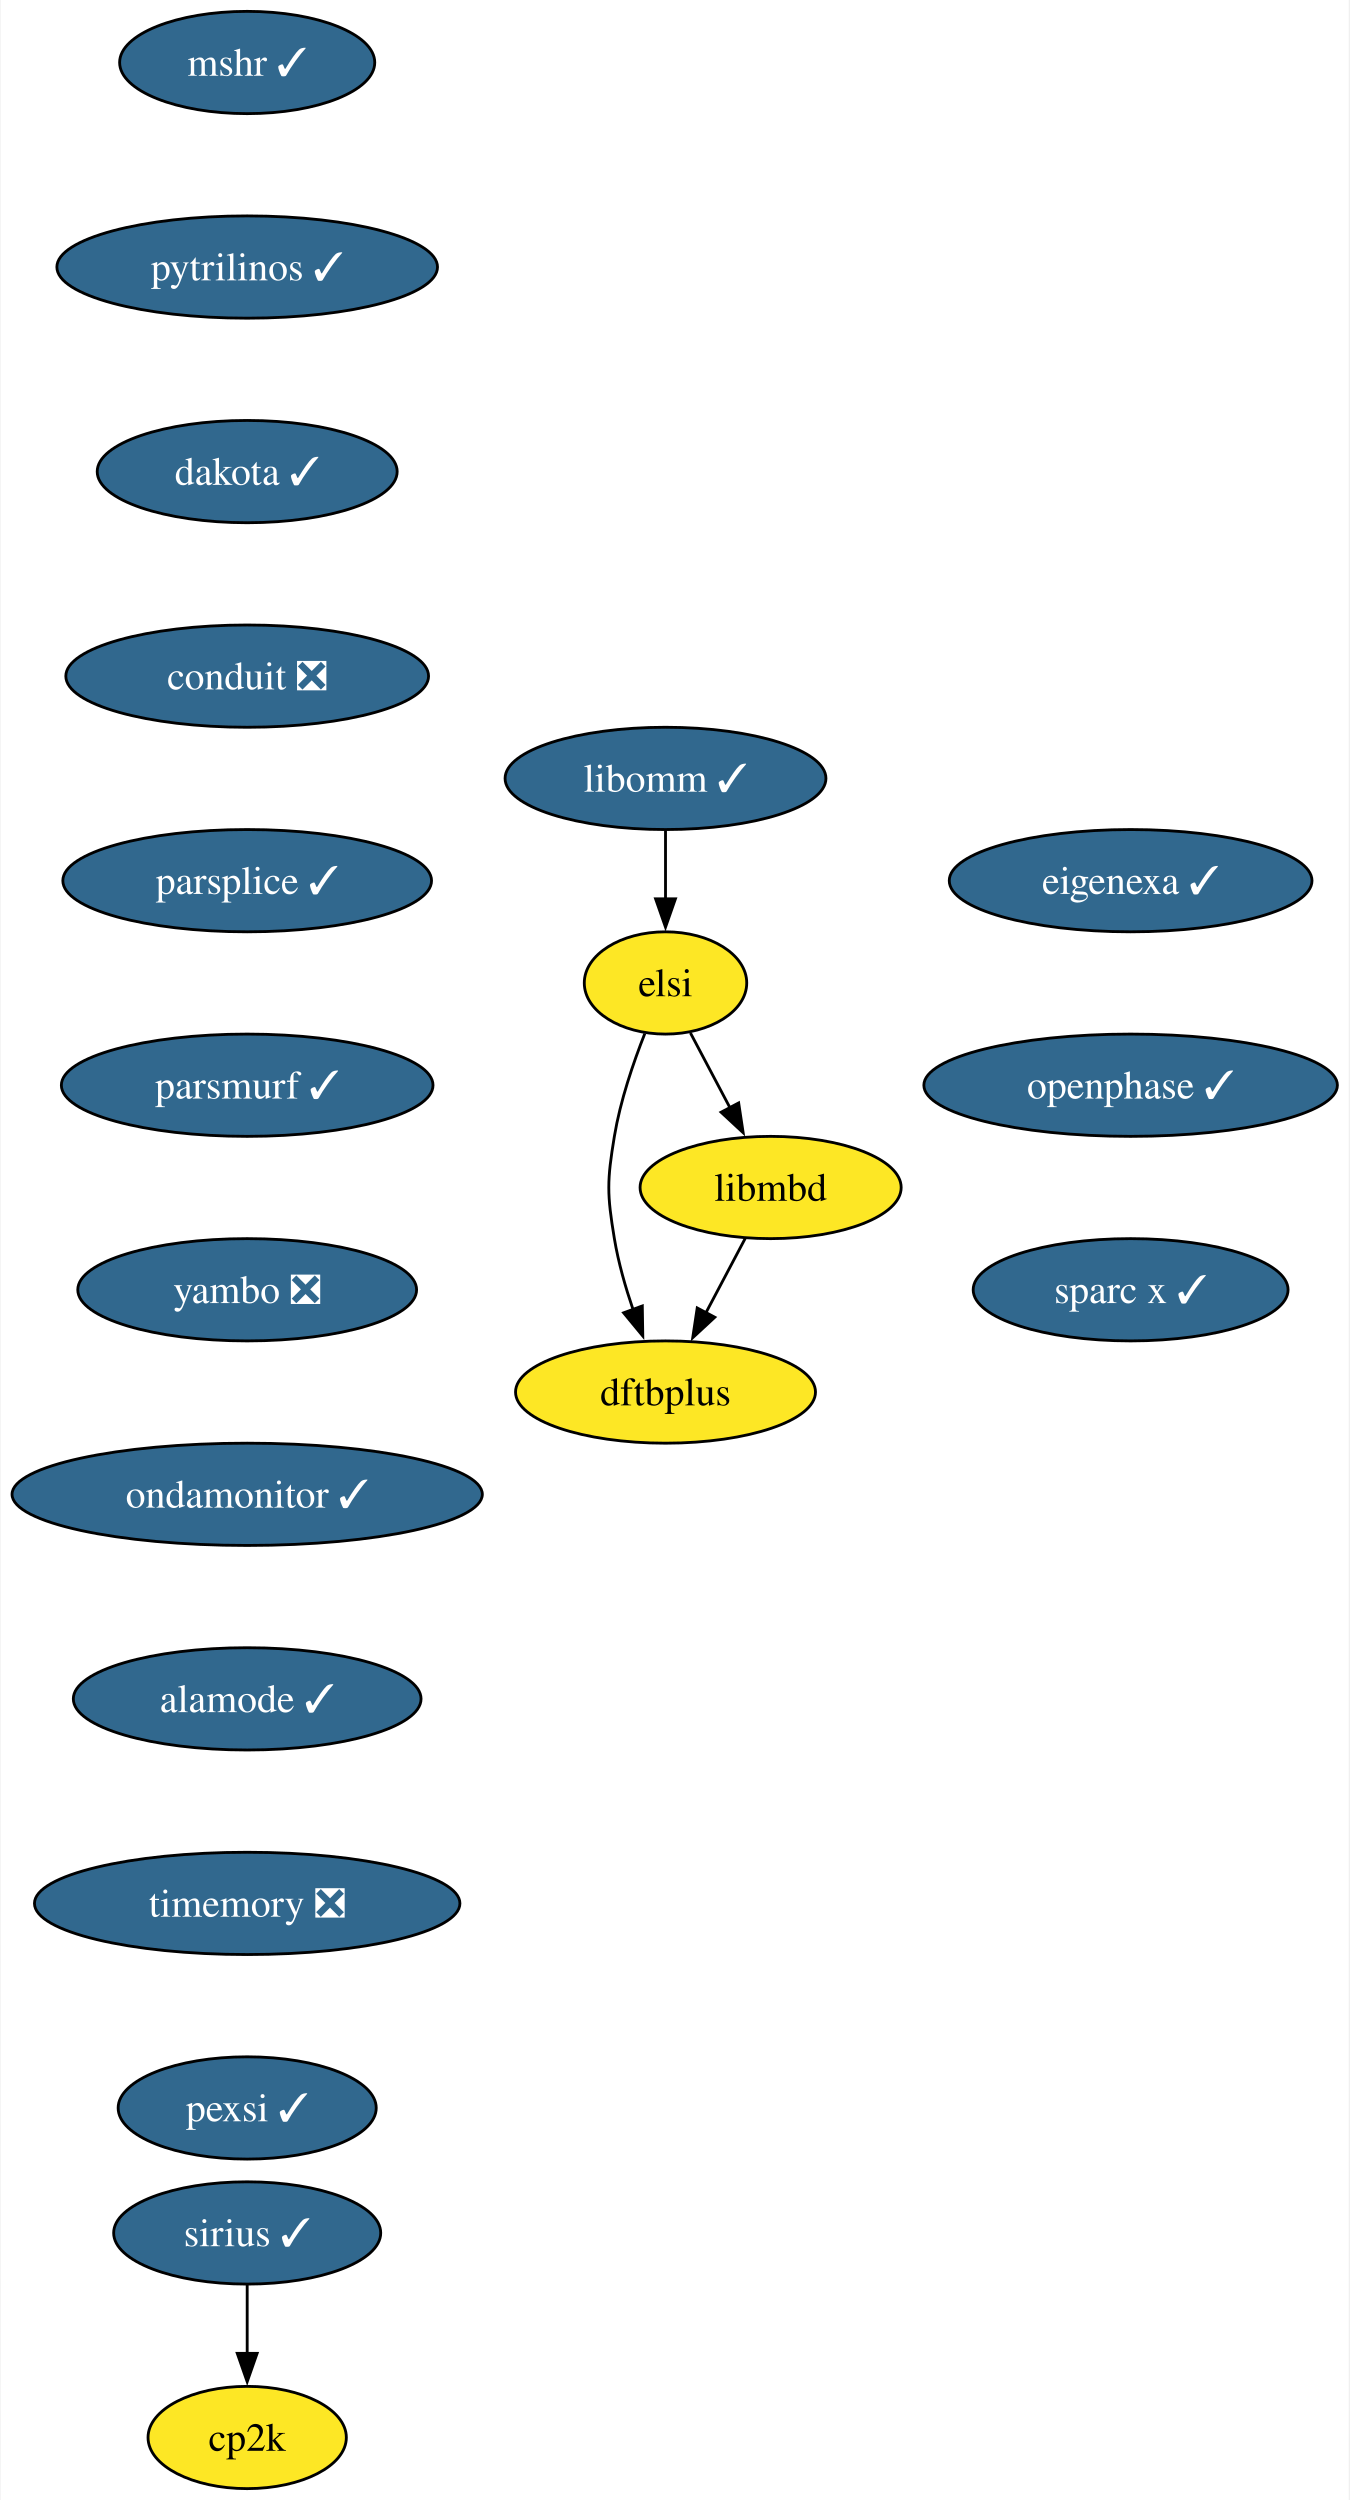
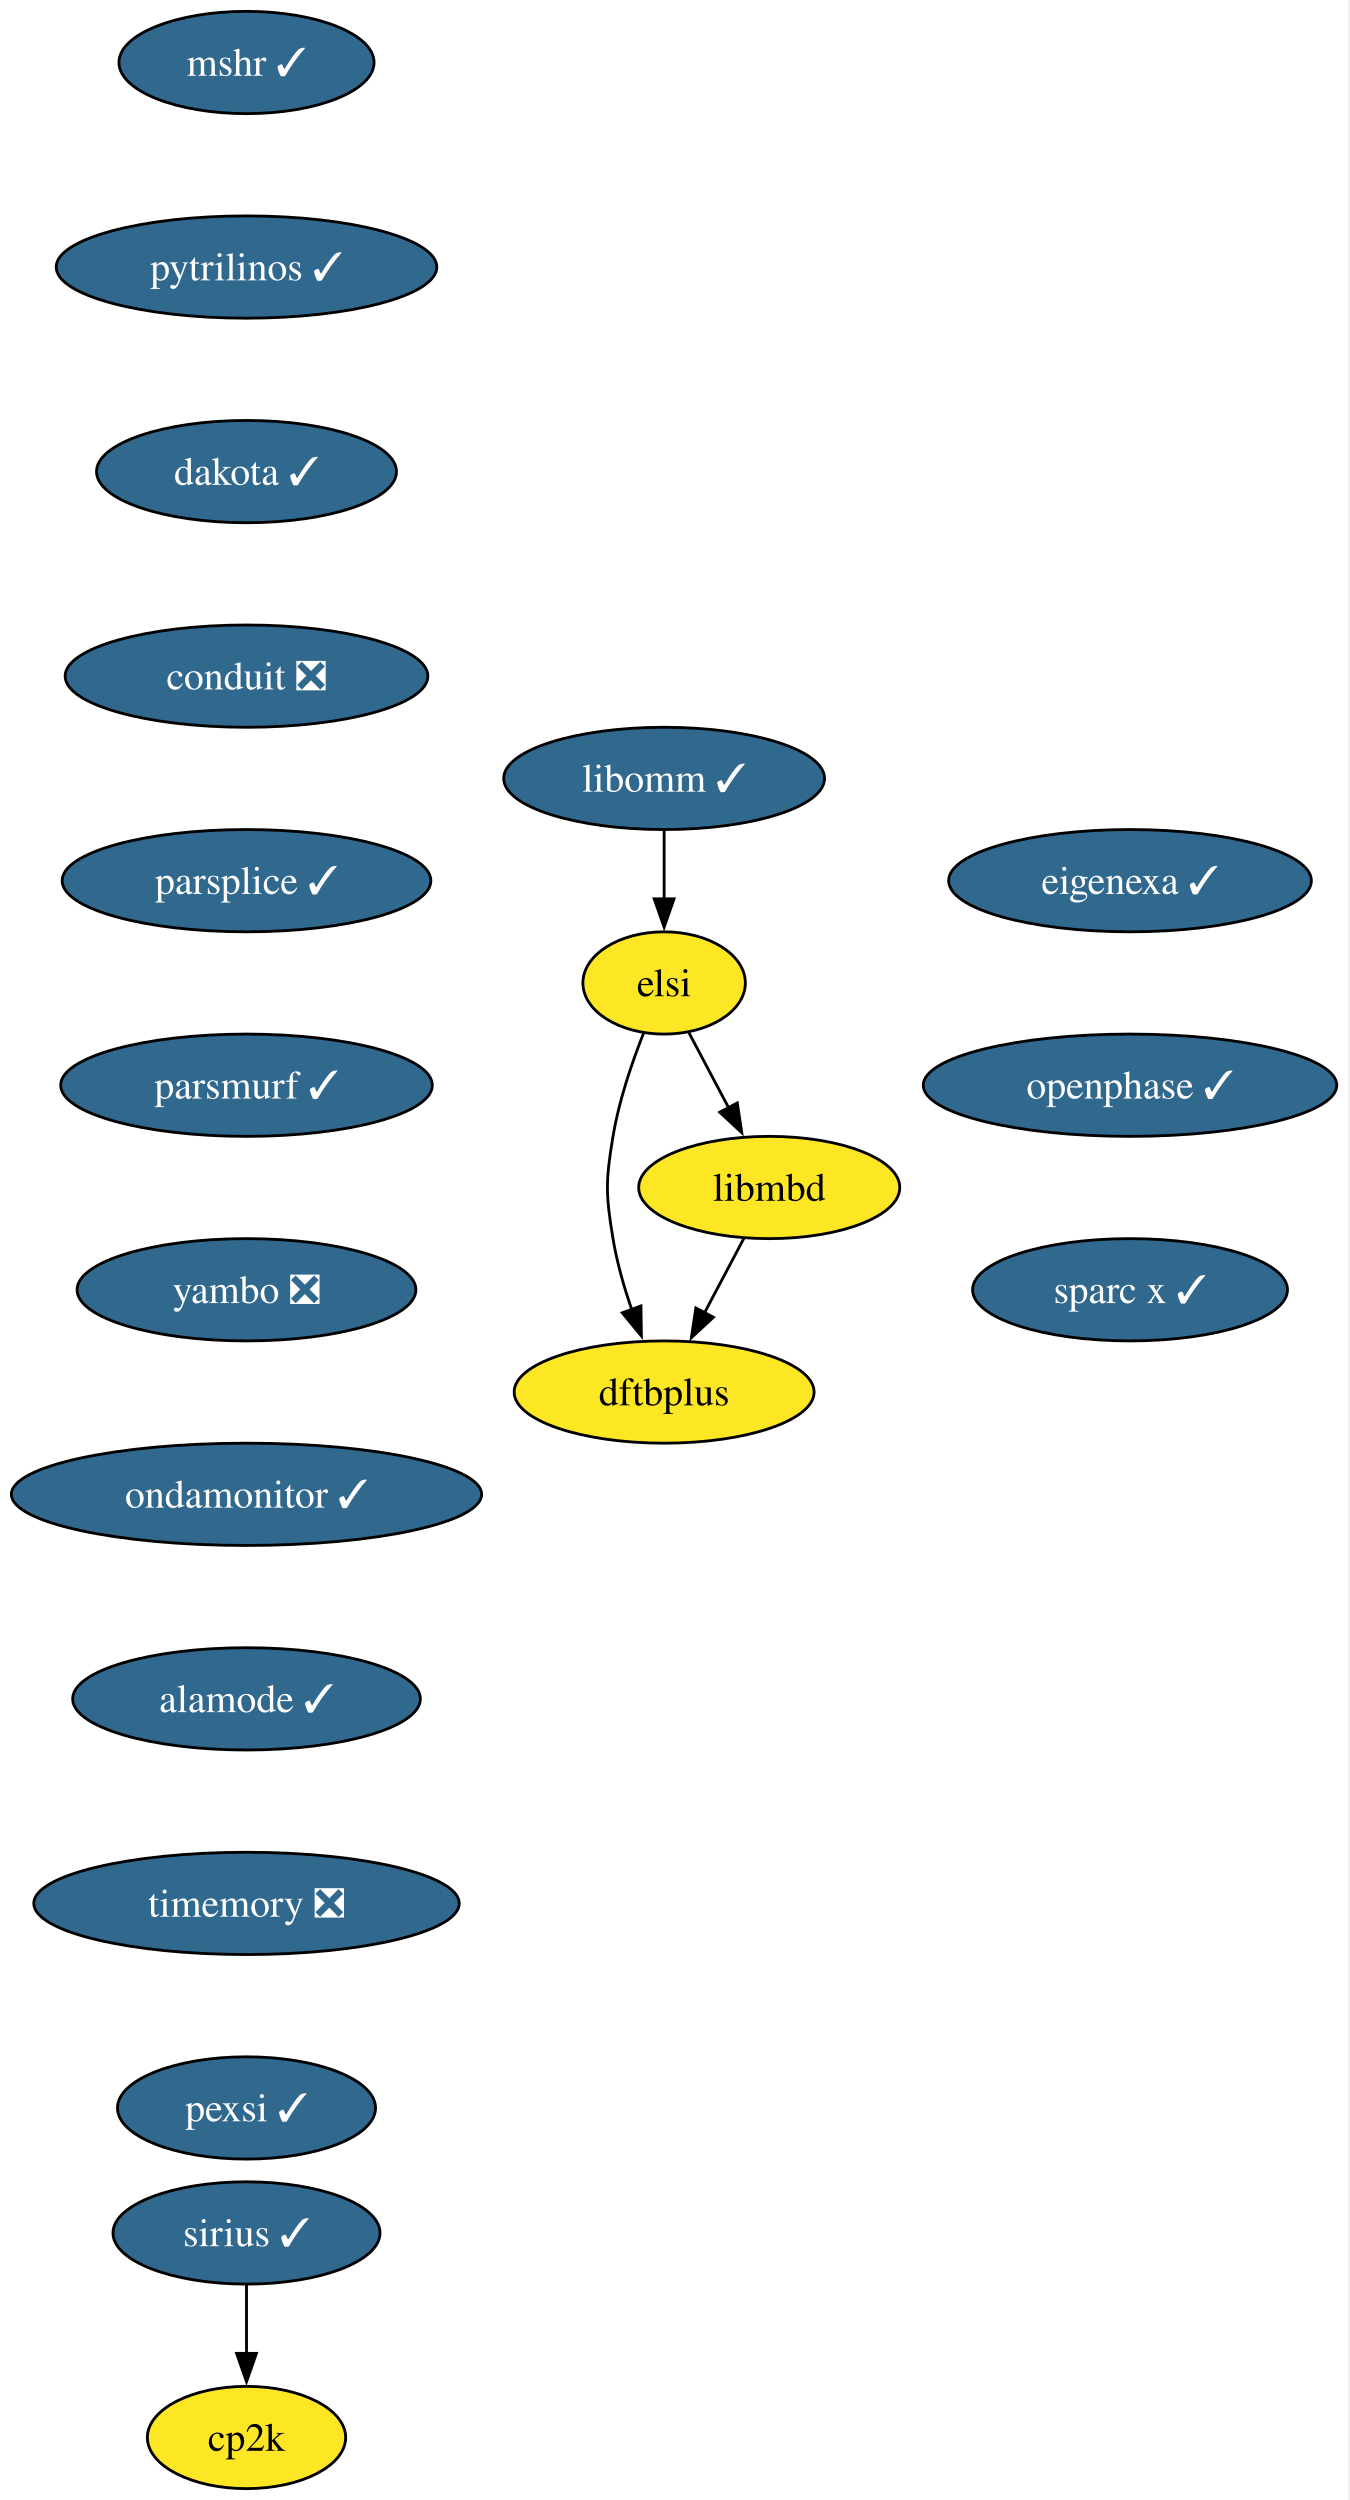
- <svg xmlns="http://www.w3.org/2000/svg" xmlns:xlink="http://www.w3.org/1999/xlink" width="475pt" height="880pt" viewBox="0.00 0.00 474.52 880.00">
+ <svg xmlns="http://www.w3.org/2000/svg" xmlns:xlink="http://www.w3.org/1999/xlink" width="475pt" height="880pt" viewBox="0.00 0.00 475.00 880.00">
  <g id="graph0" class="graph" transform="scale(1 1) rotate(0) translate(4 876)">
-     <polygon fill="white" stroke="none" points="-4,4 -4,-876 470.52,-876 470.52,4 -4,4" />
+     <polygon fill="white" stroke="none" points="-4,4 -4,-876 470.55,-876 470.55,4 -4,4" />
    <g id="node1" class="node">
      <g id="a_node1">
        <a xlink:href="https://github.com/conda-forge/mshr-feedstock/pull/37" xlink:title="mshr ✓">
          <ellipse fill="#31688e" stroke="black" cx="82.77" cy="-854" rx="44.9" ry="18" />
-           <text text-anchor="middle" x="82.77" y="-849.33" font-family="Times,serif" font-size="14.00" fill="white">mshr ✓</text>
+           <text xml:space="preserve" text-anchor="middle" x="82.77" y="-849.33" font-family="Times,serif" font-size="14.00" fill="white">mshr ✓</text>
        </a>
      </g>
    </g>
    <g id="node2" class="node">
      <g id="a_node2">
        <a xlink:href="https://github.com/conda-forge/pytrilinos-feedstock/pull/56" xlink:title="pytrilinos ✓">
          <ellipse fill="#31688e" stroke="black" cx="82.77" cy="-782" rx="66.99" ry="18" />
-           <text text-anchor="middle" x="82.77" y="-777.33" font-family="Times,serif" font-size="14.00" fill="white">pytrilinos ✓</text>
+           <text xml:space="preserve" text-anchor="middle" x="82.77" y="-777.33" font-family="Times,serif" font-size="14.00" fill="white">pytrilinos ✓</text>
        </a>
      </g>
    </g>
    <g id="node3" class="node">
      <g id="a_node3">
        <a xlink:href="https://github.com/conda-forge/dakota-feedstock/pull/49" xlink:title="dakota ✓">
          <ellipse fill="#31688e" stroke="black" cx="82.77" cy="-710" rx="52.79" ry="18" />
-           <text text-anchor="middle" x="82.77" y="-705.33" font-family="Times,serif" font-size="14.00" fill="white">dakota ✓</text>
+           <text xml:space="preserve" text-anchor="middle" x="82.77" y="-705.33" font-family="Times,serif" font-size="14.00" fill="white">dakota ✓</text>
        </a>
      </g>
    </g>
    <g id="node4" class="node">
      <g id="a_node4">
        <a xlink:href="https://github.com/conda-forge/conduit-feedstock/pull/56" xlink:title="conduit ❎">
          <ellipse fill="#31688e" stroke="black" cx="82.77" cy="-638" rx="63.84" ry="18" />
-           <text text-anchor="middle" x="82.77" y="-633.33" font-family="Times,serif" font-size="14.00" fill="white">conduit ❎</text>
+           <text xml:space="preserve" text-anchor="middle" x="82.77" y="-633.33" font-family="Times,serif" font-size="14.00" fill="white">conduit ❎</text>
        </a>
      </g>
    </g>
    <g id="node6" class="node">
      <g id="a_node6">
        <a xlink:href="https://github.com/conda-forge/parsplice-feedstock/pull/13" xlink:title="parsplice ✓">
          <ellipse fill="#31688e" stroke="black" cx="82.77" cy="-566" rx="64.89" ry="18" />
-           <text text-anchor="middle" x="82.77" y="-561.33" font-family="Times,serif" font-size="14.00" fill="white">parsplice ✓</text>
+           <text xml:space="preserve" text-anchor="middle" x="82.77" y="-561.33" font-family="Times,serif" font-size="14.00" fill="white">parsplice ✓</text>
        </a>
      </g>
    </g>
    <g id="node5" class="node">
      <g id="a_node5">
        <a xlink:href="https://github.com/conda-forge/cp2k-feedstock" xlink:title="cp2k">
          <ellipse fill="#fde725" stroke="black" cx="82.77" cy="-18" rx="34.9" ry="18" />
-           <text text-anchor="middle" x="82.77" y="-13.32" font-family="Times,serif" font-size="14.00">cp2k</text>
+           <text xml:space="preserve" text-anchor="middle" x="82.77" y="-13.32" font-family="Times,serif" font-size="14.00">cp2k</text>
        </a>
      </g>
    </g>
    <g id="node7" class="node">
      <g id="a_node7">
        <a xlink:href="https://github.com/conda-forge/parsmurf-feedstock/pull/4" xlink:title="parsmurf ✓">
          <ellipse fill="#31688e" stroke="black" cx="82.77" cy="-494" rx="65.41" ry="18" />
-           <text text-anchor="middle" x="82.77" y="-489.32" font-family="Times,serif" font-size="14.00" fill="white">parsmurf ✓</text>
+           <text xml:space="preserve" text-anchor="middle" x="82.77" y="-489.32" font-family="Times,serif" font-size="14.00" fill="white">parsmurf ✓</text>
        </a>
      </g>
    </g>
    <g id="node10" class="node">
      <g id="a_node10">
        <a xlink:href="https://github.com/conda-forge/yambo-feedstock/pull/47" xlink:title="yambo ❎">
          <ellipse fill="#31688e" stroke="black" cx="82.77" cy="-422" rx="59.63" ry="18" />
-           <text text-anchor="middle" x="82.77" y="-417.32" font-family="Times,serif" font-size="14.00" fill="white">yambo ❎</text>
+           <text xml:space="preserve" text-anchor="middle" x="82.77" y="-417.32" font-family="Times,serif" font-size="14.00" fill="white">yambo ❎</text>
        </a>
      </g>
    </g>
    <g id="node8" class="node">
      <g id="a_node8">
        <a xlink:href="https://github.com/conda-forge/dftbplus-feedstock" xlink:title="dftbplus">
-           <ellipse fill="#fde725" stroke="black" cx="230.02" cy="-386" rx="52.79" ry="18" />
-           <text text-anchor="middle" x="230.02" y="-381.32" font-family="Times,serif" font-size="14.00">dftbplus</text>
+           <ellipse fill="#fde725" stroke="black" cx="229.77" cy="-386" rx="52.79" ry="18" />
+           <text xml:space="preserve" text-anchor="middle" x="229.77" y="-381.32" font-family="Times,serif" font-size="14.00">dftbplus</text>
        </a>
      </g>
    </g>
    <g id="node9" class="node">
      <g id="a_node9">
        <a xlink:href="https://github.com/conda-forge/libmbd-feedstock" xlink:title="libmbd">
-           <ellipse fill="#fde725" stroke="black" cx="267.02" cy="-458" rx="45.95" ry="18" />
-           <text text-anchor="middle" x="267.02" y="-453.32" font-family="Times,serif" font-size="14.00">libmbd</text>
+           <ellipse fill="#fde725" stroke="black" cx="266.77" cy="-458" rx="45.95" ry="18" />
+           <text xml:space="preserve" text-anchor="middle" x="266.77" y="-453.32" font-family="Times,serif" font-size="14.00">libmbd</text>
        </a>
      </g>
    </g>
    <g id="edge6" class="edge">
-       <path fill="none" stroke="black" d="M258.06,-440.05C253.88,-432.14 248.8,-422.54 244.13,-413.69" />
-       <polygon fill="black" stroke="black" points="247.37,-412.33 239.6,-405.13 241.18,-415.6 247.37,-412.33" />
+       <path fill="none" stroke="black" d="M257.82,-440.05C253.64,-432.14 248.56,-422.54 243.88,-413.69" />
+       <polygon fill="black" stroke="black" points="247.12,-412.33 239.36,-405.13 240.94,-415.6 247.12,-412.33" />
    </g>
    <g id="node12" class="node">
      <g id="a_node12">
        <a xlink:href="https://github.com/conda-forge/ondamonitor-feedstock/pull/12" xlink:title="ondamonitor ✓">
          <ellipse fill="#31688e" stroke="black" cx="82.77" cy="-350" rx="82.77" ry="18" />
-           <text text-anchor="middle" x="82.77" y="-345.32" font-family="Times,serif" font-size="14.00" fill="white">ondamonitor ✓</text>
+           <text xml:space="preserve" text-anchor="middle" x="82.77" y="-345.32" font-family="Times,serif" font-size="14.00" fill="white">ondamonitor ✓</text>
        </a>
      </g>
    </g>
    <g id="node11" class="node">
      <g id="a_node11">
        <a xlink:href="https://github.com/conda-forge/sirius-feedstock/pull/30" xlink:title="sirius ✓">
          <ellipse fill="#31688e" stroke="black" cx="82.77" cy="-90" rx="47" ry="18" />
-           <text text-anchor="middle" x="82.77" y="-85.33" font-family="Times,serif" font-size="14.00" fill="white">sirius ✓</text>
+           <text xml:space="preserve" text-anchor="middle" x="82.77" y="-85.33" font-family="Times,serif" font-size="14.00" fill="white">sirius ✓</text>
        </a>
      </g>
    </g>
    <g id="edge8" class="edge">
      <path fill="none" stroke="black" d="M82.77,-71.7C82.77,-64.41 82.77,-55.73 82.77,-47.54" />
      <polygon fill="black" stroke="black" points="86.27,-47.62 82.77,-37.62 79.27,-47.62 86.27,-47.62" />
    </g>
    <g id="node13" class="node">
      <g id="a_node13">
        <a xlink:href="https://github.com/conda-forge/alamode-feedstock/pull/12" xlink:title="alamode ✓">
          <ellipse fill="#31688e" stroke="black" cx="82.77" cy="-278" rx="61.2" ry="18" />
-           <text text-anchor="middle" x="82.77" y="-273.32" font-family="Times,serif" font-size="14.00" fill="white">alamode ✓</text>
+           <text xml:space="preserve" text-anchor="middle" x="82.77" y="-273.32" font-family="Times,serif" font-size="14.00" fill="white">alamode ✓</text>
        </a>
      </g>
    </g>
    <g id="node14" class="node">
      <g id="a_node14">
        <a xlink:href="https://github.com/conda-forge/timemory-feedstock/pull/20" xlink:title="timemory ❎">
          <ellipse fill="#31688e" stroke="black" cx="82.77" cy="-206" rx="74.88" ry="18" />
-           <text text-anchor="middle" x="82.77" y="-201.33" font-family="Times,serif" font-size="14.00" fill="white">timemory ❎</text>
+           <text xml:space="preserve" text-anchor="middle" x="82.77" y="-201.33" font-family="Times,serif" font-size="14.00" fill="white">timemory ❎</text>
        </a>
      </g>
    </g>
    <g id="node15" class="node">
      <g id="a_node15">
        <a xlink:href="https://github.com/conda-forge/pexsi-feedstock/pull/10" xlink:title="pexsi ✓">
          <ellipse fill="#31688e" stroke="black" cx="82.77" cy="-134" rx="45.42" ry="18" />
-           <text text-anchor="middle" x="82.77" y="-129.32" font-family="Times,serif" font-size="14.00" fill="white">pexsi ✓</text>
+           <text xml:space="preserve" text-anchor="middle" x="82.77" y="-129.32" font-family="Times,serif" font-size="14.00" fill="white">pexsi ✓</text>
        </a>
      </g>
    </g>
    <g id="node16" class="node">
      <g id="a_node16">
        <a xlink:href="https://github.com/conda-forge/libomm-feedstock/pull/5" xlink:title="libomm ✓">
-           <ellipse fill="#31688e" stroke="black" cx="230.02" cy="-602" rx="56.47" ry="18" />
-           <text text-anchor="middle" x="230.02" y="-597.33" font-family="Times,serif" font-size="14.00" fill="white">libomm ✓</text>
+           <ellipse fill="#31688e" stroke="black" cx="229.77" cy="-602" rx="56.47" ry="18" />
+           <text xml:space="preserve" text-anchor="middle" x="229.77" y="-597.33" font-family="Times,serif" font-size="14.00" fill="white">libomm ✓</text>
        </a>
      </g>
    </g>
    <g id="node17" class="node">
      <g id="a_node17">
        <a xlink:href="https://github.com/conda-forge/elsi-feedstock" xlink:title="elsi">
-           <ellipse fill="#fde725" stroke="black" cx="230.02" cy="-530" rx="28.59" ry="18" />
-           <text text-anchor="middle" x="230.02" y="-525.33" font-family="Times,serif" font-size="14.00">elsi</text>
+           <ellipse fill="#fde725" stroke="black" cx="229.77" cy="-530" rx="28.59" ry="18" />
+           <text xml:space="preserve" text-anchor="middle" x="229.77" y="-525.33" font-family="Times,serif" font-size="14.00">elsi</text>
        </a>
      </g>
    </g>
    <g id="edge13" class="edge">
-       <path fill="none" stroke="black" d="M230.02,-583.7C230.02,-576.41 230.02,-567.73 230.02,-559.54" />
-       <polygon fill="black" stroke="black" points="233.52,-559.62 230.02,-549.62 226.52,-559.62 233.52,-559.62" />
+       <path fill="none" stroke="black" d="M229.77,-583.7C229.77,-576.41 229.77,-567.73 229.77,-559.54" />
+       <polygon fill="black" stroke="black" points="233.27,-559.62 229.77,-549.62 226.27,-559.62 233.27,-559.62" />
    </g>
    <g id="edge14" class="edge">
-       <path fill="none" stroke="black" d="M222.73,-512.18C218.69,-501.94 214.08,-488.46 212.02,-476 209.41,-460.21 209.41,-455.79 212.02,-440 213.4,-431.66 215.92,-422.87 218.64,-414.89" />
-       <polygon fill="black" stroke="black" points="221.85,-416.31 222.02,-405.72 215.28,-413.89 221.85,-416.31" />
+       <path fill="none" stroke="black" d="M222.48,-512.18C218.44,-501.94 213.83,-488.46 211.77,-476 209.17,-460.21 209.17,-455.79 211.77,-440 213.15,-431.66 215.67,-422.87 218.4,-414.89" />
+       <polygon fill="black" stroke="black" points="221.61,-416.31 221.77,-405.72 215.04,-413.89 221.61,-416.31" />
    </g>
    <g id="edge15" class="edge">
-       <path fill="none" stroke="black" d="M238.79,-512.41C242.97,-504.51 248.07,-494.85 252.78,-485.94" />
-       <polygon fill="black" stroke="black" points="255.77,-487.77 257.35,-477.29 249.58,-484.5 255.77,-487.77" />
+       <path fill="none" stroke="black" d="M238.54,-512.41C242.72,-504.51 247.82,-494.85 252.54,-485.94" />
+       <polygon fill="black" stroke="black" points="255.53,-487.77 257.1,-477.29 249.34,-484.5 255.53,-487.77" />
    </g>
    <g id="node18" class="node">
      <g id="a_node18">
        <a xlink:href="https://github.com/conda-forge/eigenexa-feedstock/pull/3" xlink:title="eigenexa ✓">
-           <ellipse fill="#31688e" stroke="black" cx="393.74" cy="-566" rx="63.84" ry="18" />
-           <text text-anchor="middle" x="393.74" y="-561.33" font-family="Times,serif" font-size="14.00" fill="white">eigenexa ✓</text>
+           <ellipse fill="#31688e" stroke="black" cx="393.77" cy="-566" rx="63.84" ry="18" />
+           <text xml:space="preserve" text-anchor="middle" x="393.77" y="-561.33" font-family="Times,serif" font-size="14.00" fill="white">eigenexa ✓</text>
        </a>
      </g>
    </g>
    <g id="node19" class="node">
      <g id="a_node19">
        <a xlink:href="https://github.com/conda-forge/openphase-feedstock/pull/2" xlink:title="openphase ✓">
-           <ellipse fill="#31688e" stroke="black" cx="393.74" cy="-494" rx="72.78" ry="18" />
-           <text text-anchor="middle" x="393.74" y="-489.32" font-family="Times,serif" font-size="14.00" fill="white">openphase ✓</text>
+           <ellipse fill="#31688e" stroke="black" cx="393.77" cy="-494" rx="72.78" ry="18" />
+           <text xml:space="preserve" text-anchor="middle" x="393.77" y="-489.32" font-family="Times,serif" font-size="14.00" fill="white">openphase ✓</text>
        </a>
      </g>
    </g>
    <g id="node20" class="node">
      <g id="a_node20">
        <a xlink:href="https://github.com/conda-forge/sparc-x-feedstock/pull/9" xlink:title="sparc x ✓">
-           <ellipse fill="#31688e" stroke="black" cx="393.74" cy="-422" rx="55.42" ry="18" />
-           <text text-anchor="middle" x="393.74" y="-417.32" font-family="Times,serif" font-size="14.00" fill="white">sparc x ✓</text>
+           <ellipse fill="#31688e" stroke="black" cx="393.77" cy="-422" rx="55.42" ry="18" />
+           <text xml:space="preserve" text-anchor="middle" x="393.77" y="-417.32" font-family="Times,serif" font-size="14.00" fill="white">sparc x ✓</text>
        </a>
      </g>
    </g>
  </g>
</svg>
